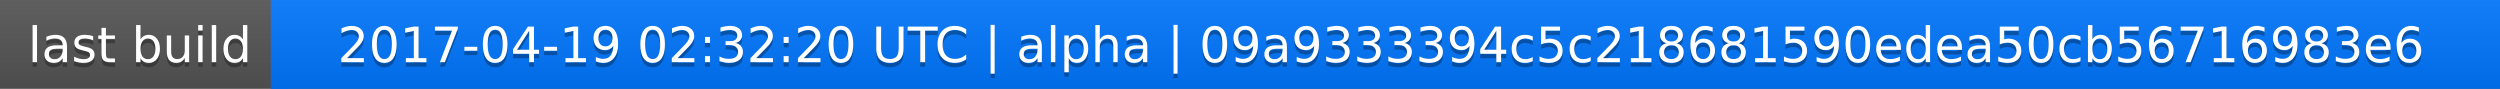
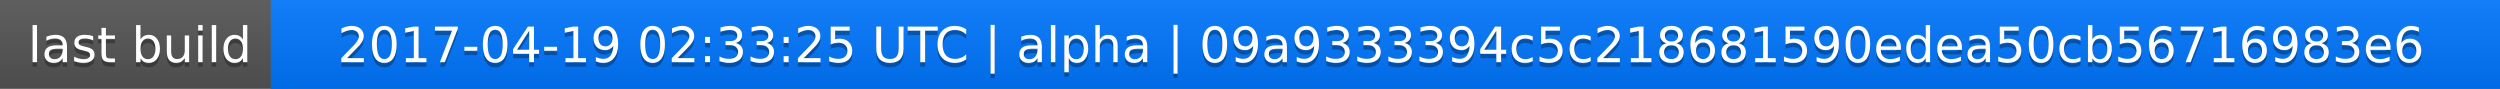
<svg xmlns="http://www.w3.org/2000/svg" width="563" height="20">
  <linearGradient id="a" x2="0" y2="100%">
    <stop offset="0" stop-color="#bbb" stop-opacity=".1" />
    <stop offset="1" stop-opacity=".1" />
  </linearGradient>
  <rect rx="0" width="563" height="20" fill="#555" />
  <rect rx="0" x="61" width="502" height="20" fill="#07f" />
  <path fill="#07f" d="M61 0h4v20h-4z" />
  <rect rx="0" width="563" height="20" fill="url(#a)" />
  <g fill="#fff" text-anchor="middle" font-family="DejaVu Sans,Verdana,Geneva,sans-serif" font-size="11">
    <text x="31.5" y="15" fill="#010101" fill-opacity=".3">last build</text>
    <text x="31.5" y="14">last build</text>
-     <text x="311" y="15" fill="#010101" fill-opacity=".3">2017-04-19 02:32:20 UTC | alpha | 09a9333394c5c218681590edea50cb56716983e6</text>
-     <text x="311" y="14">2017-04-19 02:32:20 UTC | alpha | 09a9333394c5c218681590edea50cb56716983e6</text>
+     <text x="311" y="15" fill="#010101" fill-opacity=".3">2017-04-19 02:33:25 UTC | alpha | 09a9333394c5c218681590edea50cb56716983e6</text>
+     <text x="311" y="14">2017-04-19 02:33:25 UTC | alpha | 09a9333394c5c218681590edea50cb56716983e6</text>
  </g>
</svg>
